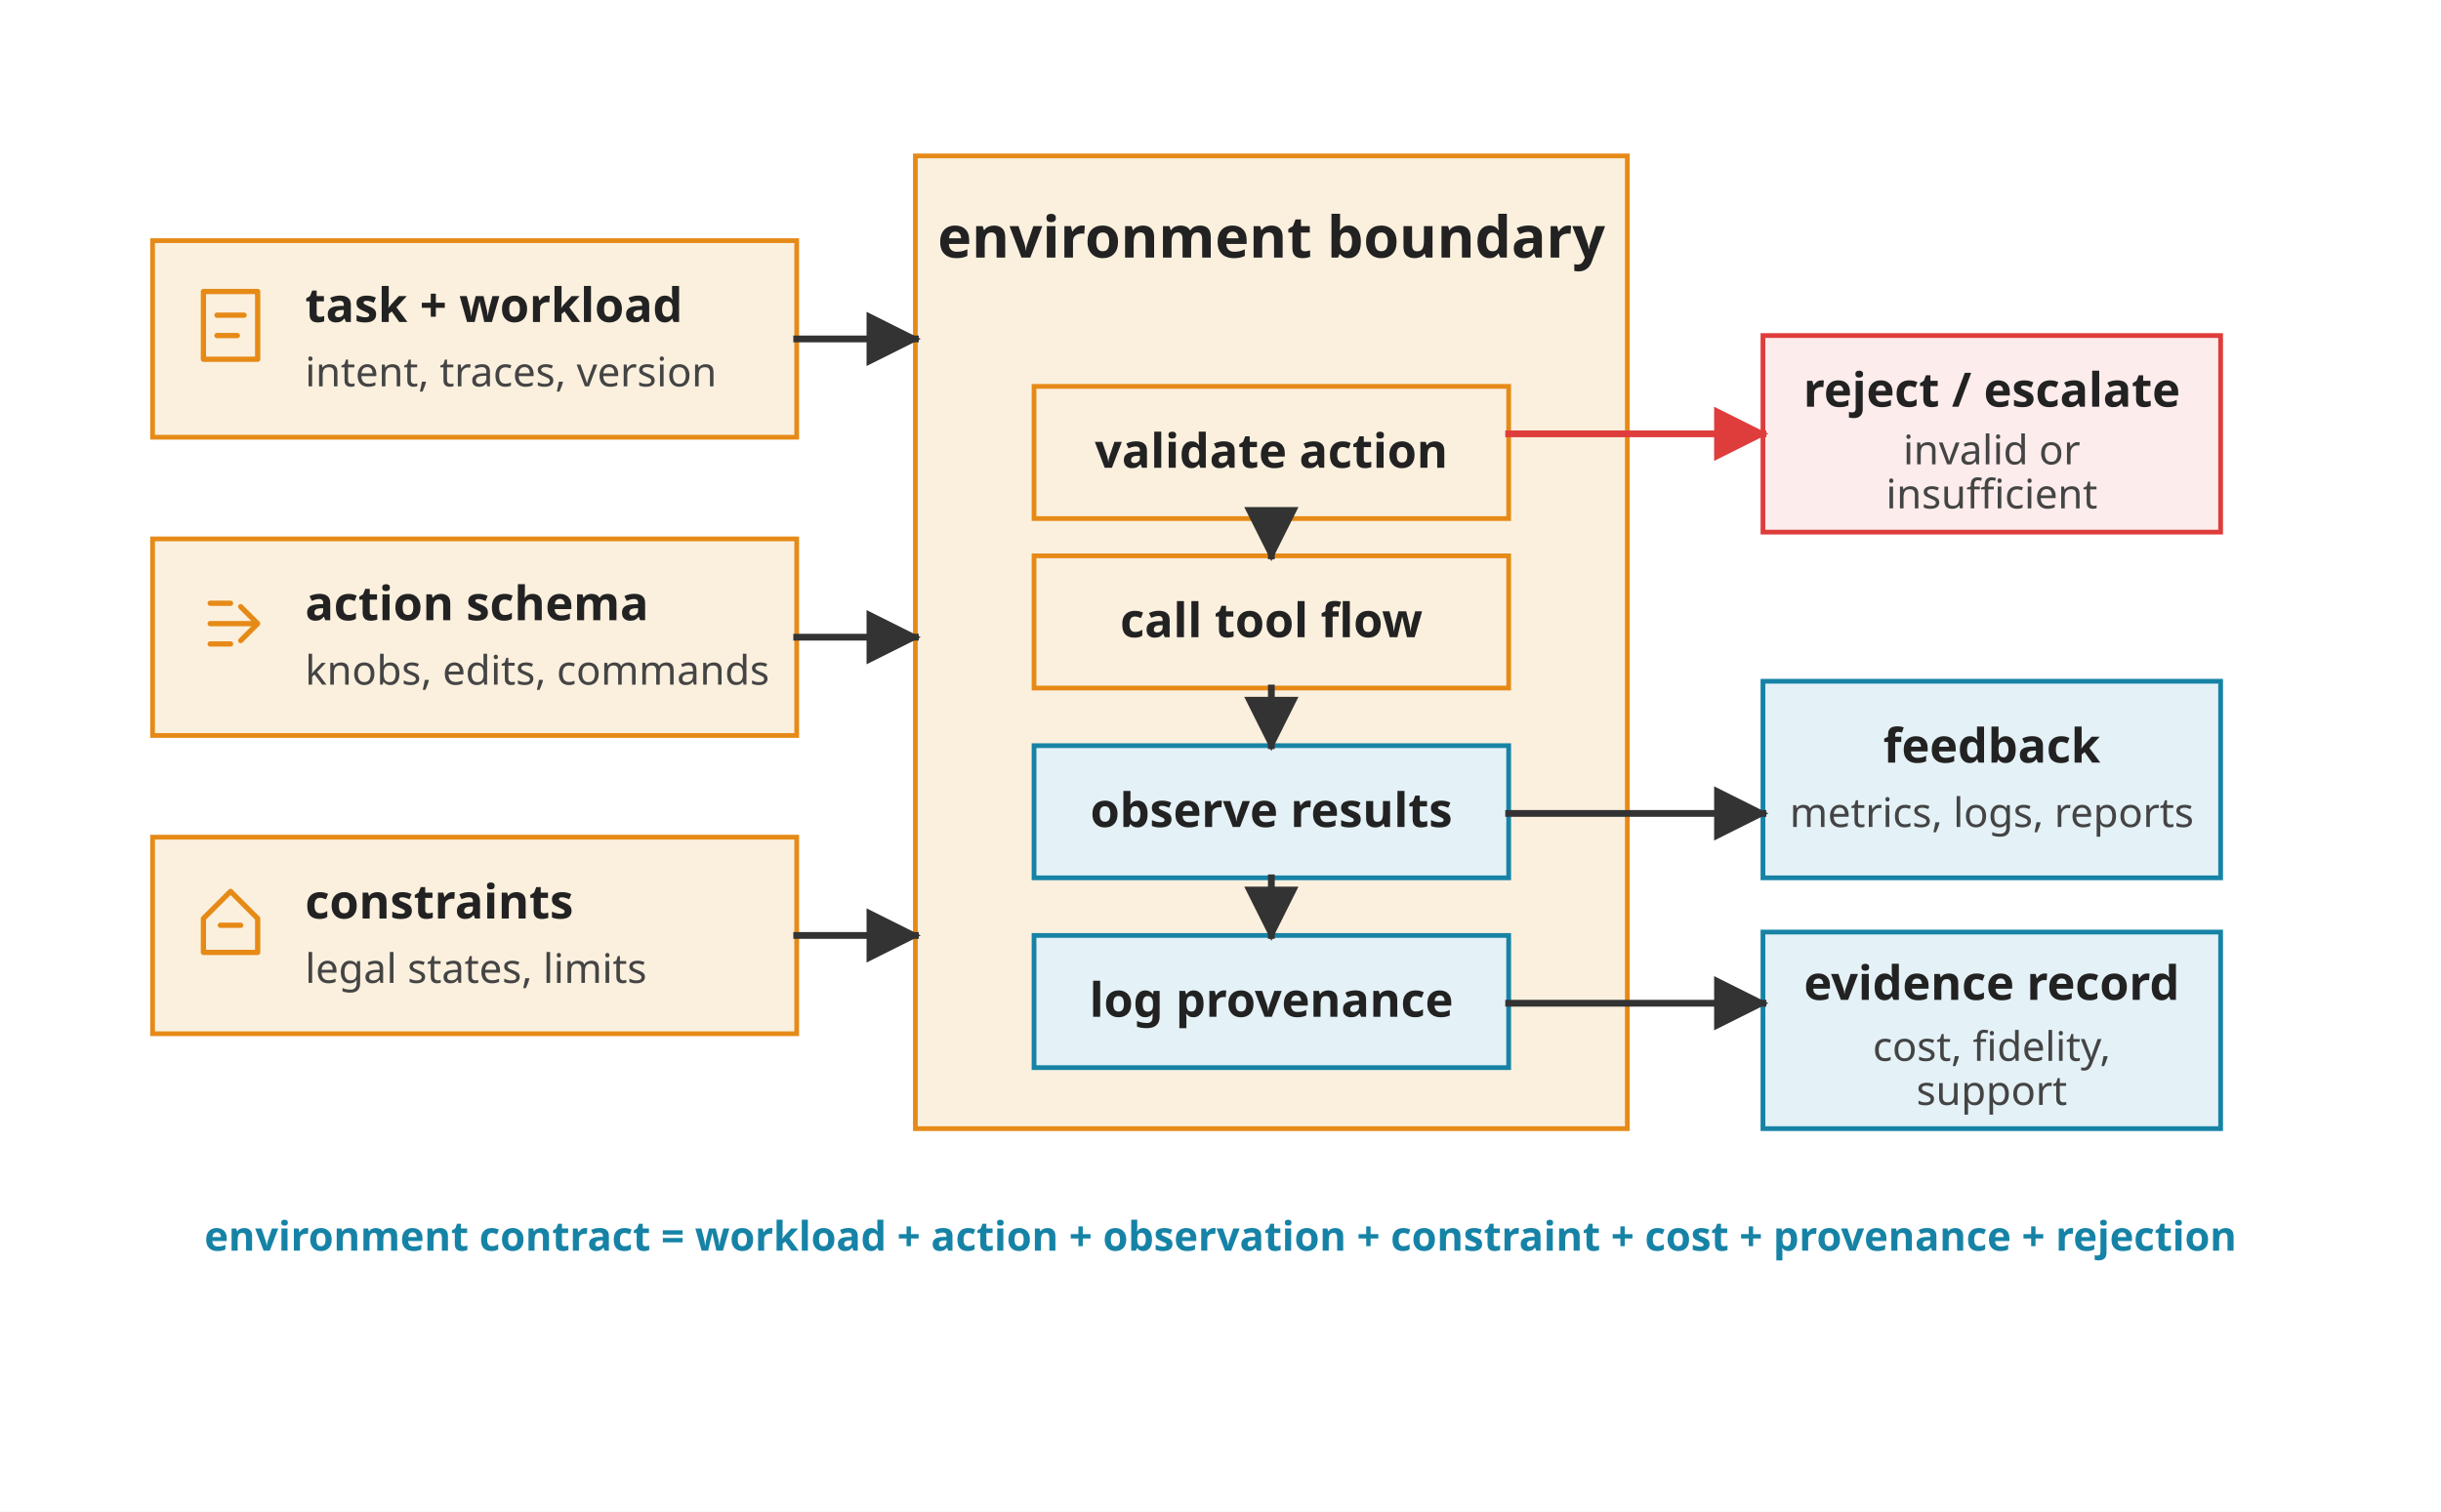
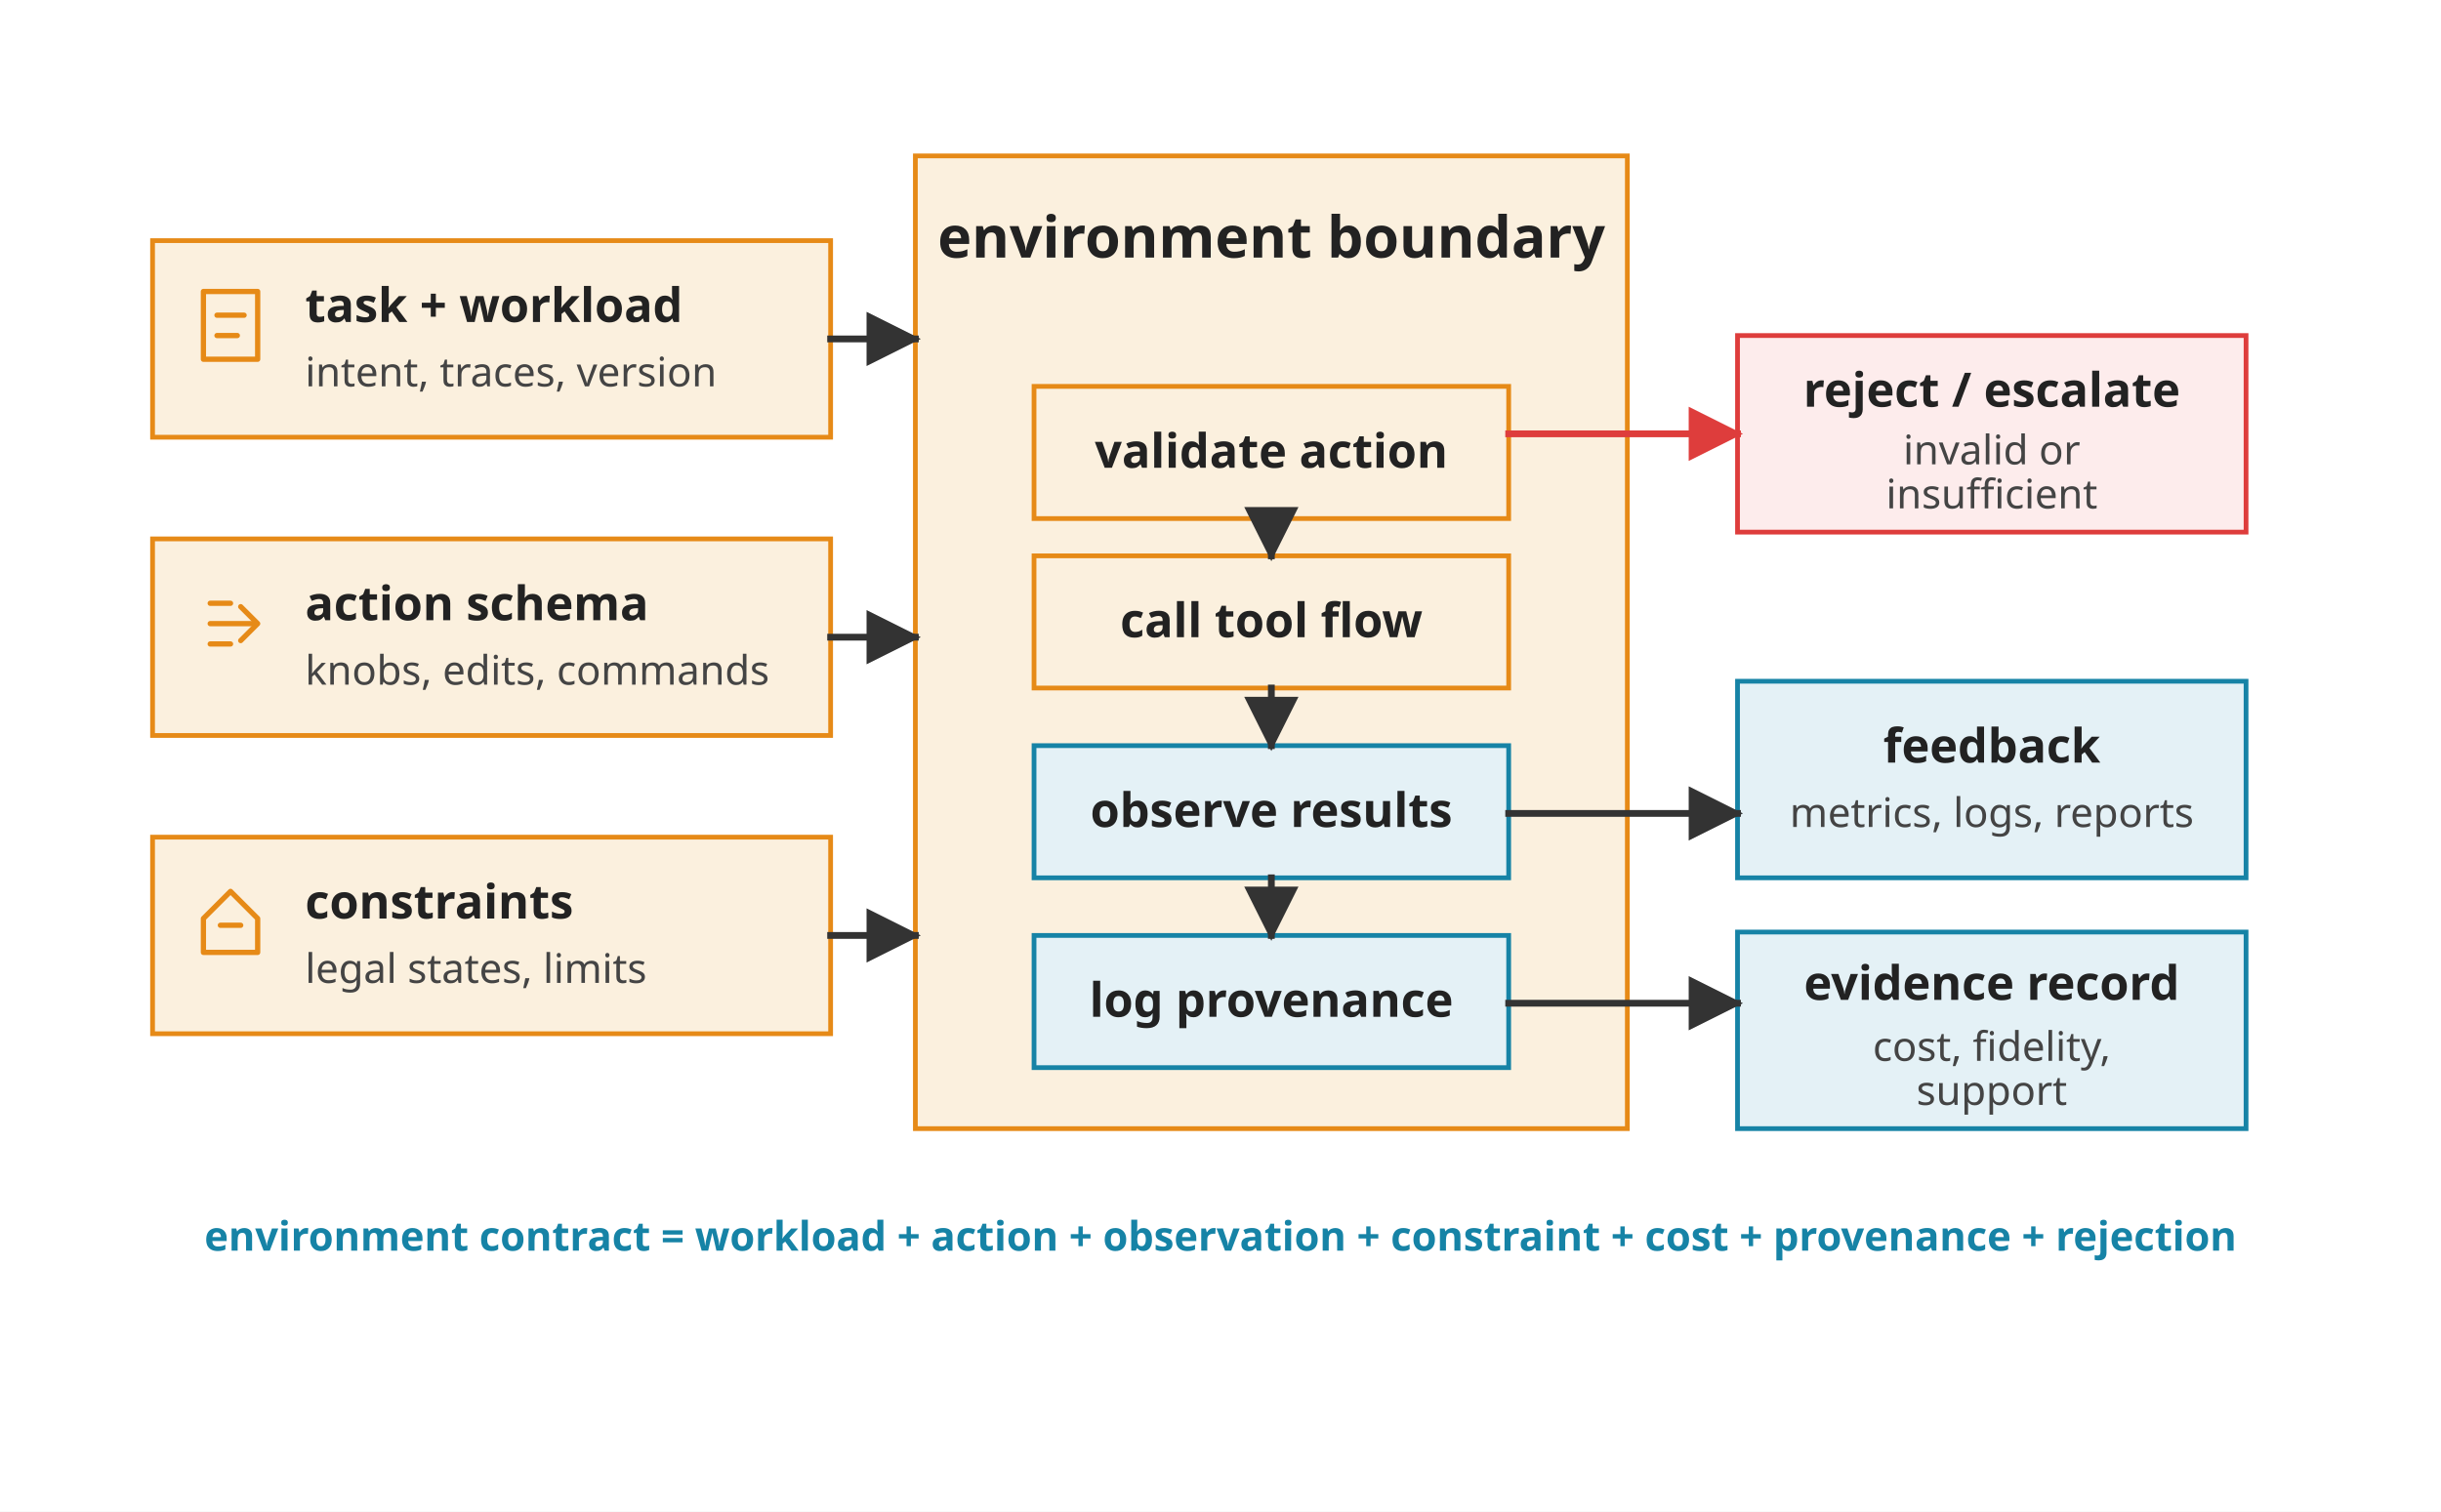
<svg xmlns="http://www.w3.org/2000/svg" viewBox="0 0 720 446" role="img">
  <defs>
    <marker id="arrow" viewBox="0 0 10 10" refX="9" refY="5" markerWidth="8" markerHeight="8" orient="auto">
      <path d="M 0 0 L 10 5 L 0 10 z" fill="#333333" />
    </marker>
    <marker id="arrow-red" viewBox="0 0 10 10" refX="9" refY="5" markerWidth="8" markerHeight="8" orient="auto">
      <path d="M 0 0 L 10 5 L 0 10 z" fill="#DE3D3C" />
    </marker>
    <style>
      .font { font-family: sans-serif; }
      .panel-title { font-size: 17px; font-weight: 700; fill: #222222; }
      .label { font-size: 14px; font-weight: 700; fill: #222222; }
      .small { font-size: 12px; fill: #444444; }
      .note { font-size: 12px; font-weight: 700; fill: #1683A6; }
      .input { fill: #FBF0DE; stroke: #E68A17; stroke-width: 1.4; }
      .env { fill: #FBF0DE; stroke: #E68A17; stroke-width: 1.4; }
      .tool { fill: #FBF0DE; stroke: #E68A17; stroke-width: 1.4; }
      .feedback { fill: #E4F1F6; stroke: #1683A6; stroke-width: 1.4; }
      .reject { fill: #FDECEC; stroke: #DE3D3C; stroke-width: 1.4; }
      .arrow { stroke: #333333; stroke-width: 2; fill: none; stroke-linecap: square; stroke-linejoin: miter; }
      .reject-arrow { stroke: #DE3D3C; stroke-width: 2; fill: none; stroke-linecap: square; stroke-linejoin: miter; }
      .glyph { fill: none; stroke: currentColor; stroke-width: 1.55; stroke-linecap: round; stroke-linejoin: round; }
      .glyph-input { color: #E68A17; }
      .glyph-env { color: #E68A17; }
      .glyph-tool { color: #E68A17; }
      .glyph-feedback { color: #1683A6; }
      .glyph-reject { color: #DE3D3C; }
    </style>
  </defs>
  <rect width="720" height="446" fill="#FFFFFF" />
  <g class="font" transform="translate(0,-54)">
-     <rect class="input" x="45" y="125" width="190" height="58" />
+     <rect class="input" x="45" y="125" width="200" height="58" />
    <g class="glyph glyph-input" transform="translate(60 140)">
      <rect x="0" y="0" width="16" height="20" />
      <path d="M 4 7 L 12 7" />
      <path d="M 4 13 L 10 13" />
    </g>
    <text class="label" x="90" y="149" text-anchor="start">task + workload</text>
    <text class="small" x="90" y="168" text-anchor="start">intent, traces, version</text>
-     <rect class="input" x="45" y="213" width="190" height="58" />
+     <rect class="input" x="45" y="213" width="200" height="58" />
    <g class="glyph glyph-input" transform="translate(60 228)">
      <path d="M 2 10 L 15 10" />
      <path d="M 11 5 L 16 10 L 11 15" />
      <path d="M 2 4 L 8 4" />
      <path d="M 2 16 L 8 16" />
    </g>
    <text class="label" x="90" y="237" text-anchor="start">action schema</text>
    <text class="small" x="90" y="256" text-anchor="start">knobs, edits, commands</text>
-     <rect class="input" x="45" y="301" width="190" height="58" />
+     <rect class="input" x="45" y="301" width="200" height="58" />
    <g class="glyph glyph-input" transform="translate(60 316)">
      <path d="M 8 1 L 16 9 L 16 19 L 0 19 L 0 9 Z" />
      <path d="M 5 11 L 11 11" />
    </g>
    <text class="label" x="90" y="325" text-anchor="start">constraints</text>
    <text class="small" x="90" y="344" text-anchor="start">legal states, limits</text>
    <rect class="env" x="270" y="100" width="210" height="287" />
    <text class="panel-title" x="375" y="130" text-anchor="middle">environment boundary</text>
    <rect class="env" x="305" y="168" width="140" height="39" />
    <text class="label" x="375" y="192" text-anchor="middle">validate action</text>
    <rect class="tool" x="305" y="218" width="140" height="39" />
    <text class="label" x="375" y="242" text-anchor="middle">call tool flow</text>
    <rect class="feedback" x="305" y="274" width="140" height="39" />
    <text class="label" x="375" y="298" text-anchor="middle">observe results</text>
    <rect class="feedback" x="305" y="330" width="140" height="39" />
    <text class="label" x="375" y="354" text-anchor="middle">log provenance</text>
-     <rect class="reject" x="520" y="153" width="135" height="58" />
+     <rect class="reject" x="512.5" y="153" width="150" height="58" />
    <text class="label" x="587.5" y="174" text-anchor="middle">reject / escalate</text>
    <text class="small" x="587.5" y="191" text-anchor="middle">invalid or</text>
    <text class="small" x="587.5" y="204" text-anchor="middle">insufficient</text>
-     <rect class="feedback" x="520" y="255" width="135" height="58" />
+     <rect class="feedback" x="512.5" y="255" width="150" height="58" />
    <text class="label" x="587.5" y="279" text-anchor="middle">feedback</text>
    <text class="small" x="587.5" y="298" text-anchor="middle">metrics, logs, reports</text>
-     <rect class="feedback" x="520" y="329" width="135" height="58" />
+     <rect class="feedback" x="512.5" y="329" width="150" height="58" />
    <text class="label" x="587.5" y="349" text-anchor="middle">evidence record</text>
    <text class="small" x="587.5" y="367" text-anchor="middle">cost, fidelity,</text>
    <text class="small" x="587.5" y="380" text-anchor="middle">support</text>
-     <line class="arrow" x1="235" y1="154" x2="270" y2="154" marker-end="url(#arrow)" />
-     <line class="arrow" x1="235" y1="242" x2="270" y2="242" marker-end="url(#arrow)" />
-     <line class="arrow" x1="235" y1="330" x2="270" y2="330" marker-end="url(#arrow)" />
-     <line class="reject-arrow" x1="445" y1="182" x2="520" y2="182" marker-end="url(#arrow-red)" />
-     <line class="arrow" x1="445" y1="294" x2="520" y2="294" marker-end="url(#arrow)" />
-     <line class="arrow" x1="445" y1="350" x2="520" y2="350" marker-end="url(#arrow)" />
+     <line class="arrow" x1="245" y1="154" x2="270" y2="154" marker-end="url(#arrow)" />
+     <line class="arrow" x1="245" y1="242" x2="270" y2="242" marker-end="url(#arrow)" />
+     <line class="arrow" x1="245" y1="330" x2="270" y2="330" marker-end="url(#arrow)" />
+     <line class="reject-arrow" x1="445" y1="182" x2="512.5" y2="182" marker-end="url(#arrow-red)" />
+     <line class="arrow" x1="445" y1="294" x2="512.5" y2="294" marker-end="url(#arrow)" />
+     <line class="arrow" x1="445" y1="350" x2="512.5" y2="350" marker-end="url(#arrow)" />
    <line class="arrow" x1="375" y1="207" x2="375" y2="218" marker-end="url(#arrow)" />
    <line class="arrow" x1="375" y1="257" x2="375" y2="274" marker-end="url(#arrow)" />
    <line class="arrow" x1="375" y1="313" x2="375" y2="330" marker-end="url(#arrow)" />
    <text class="note" x="360" y="423" text-anchor="middle">environment contract = workload + action + observation + constraint + cost + provenance + rejection</text>
  </g>
</svg>
